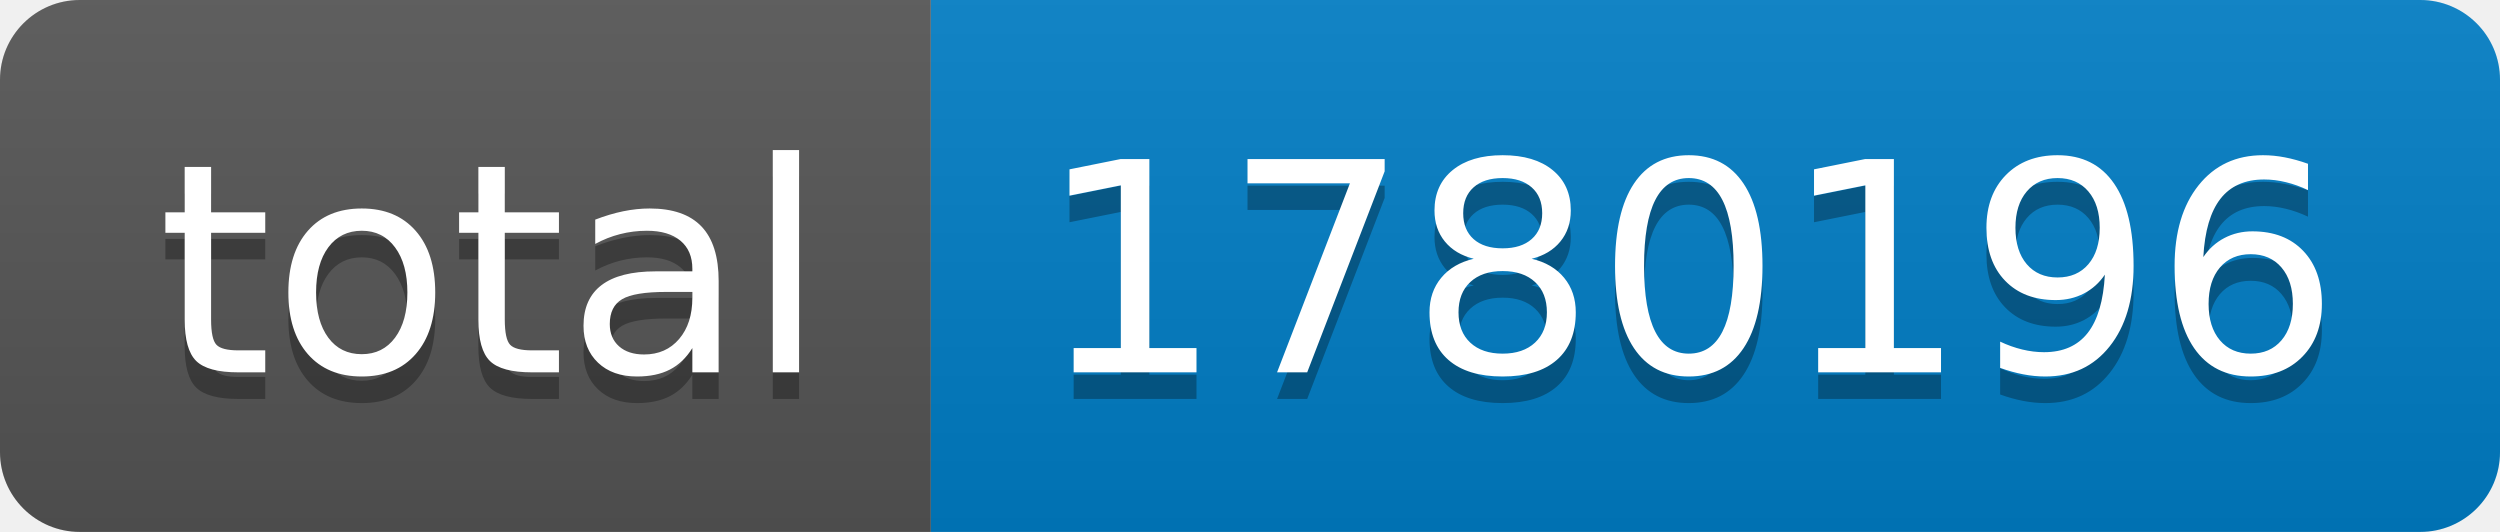
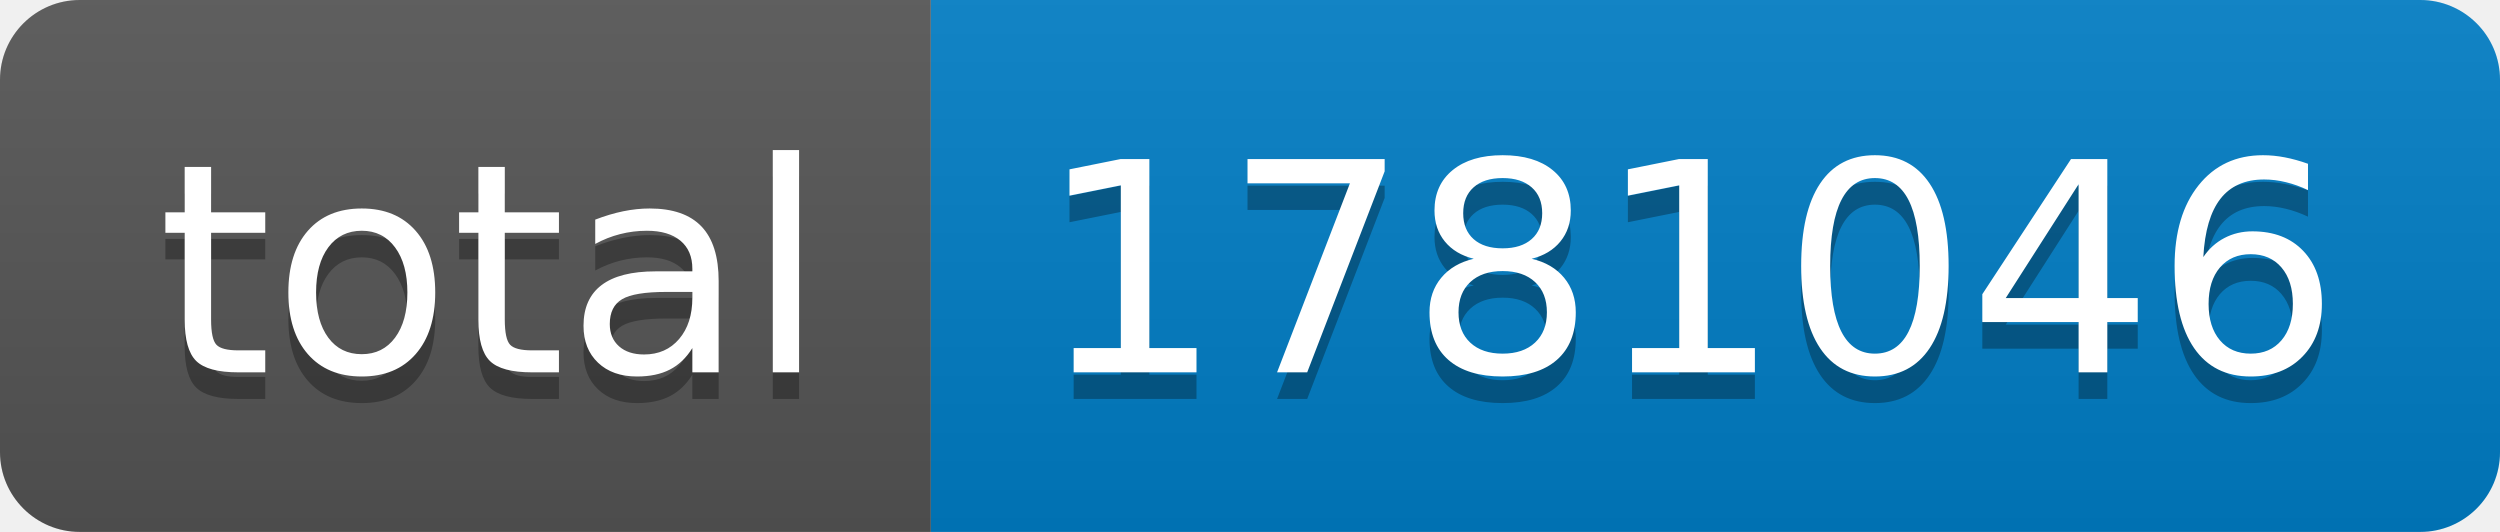
- <svg xmlns="http://www.w3.org/2000/svg" width="94" height="20" role="img" aria-label="total: 1780196">
+ <svg xmlns="http://www.w3.org/2000/svg" width="94" height="20" role="img" aria-label="total: 1781046">
  <linearGradient id="s" x2="0" y2="100%">
    <stop offset="0" stop-color="#bbb" stop-opacity=".1" />
    <stop offset="1" stop-opacity=".1" />
  </linearGradient>
  <clipPath id="r">
    <rect width="94" height="20" rx="3" fill="#fff" />
  </clipPath>
  <g clip-path="url(#r)">
    <rect width="35" height="20" fill="#555" />
    <rect x="35" width="59" height="20" fill="#007ec6" />
    <rect width="94" height="20" fill="url(#s)" />
  </g>
  <g fill="#fff" text-anchor="middle" font-family="Verdana,Geneva,DejaVu Sans,sans-serif" text-rendering="geometricPrecision" font-size="110">
    <text aria-hidden="true" x="185" y="150" fill="#010101" fill-opacity=".3" transform="scale(.1)" textLength="250">total</text>
    <text x="185" y="140" transform="scale(.1)" fill="#fff" textLength="250">total</text>
-     <text aria-hidden="true" x="635" y="150" fill="#010101" fill-opacity=".3" transform="scale(.1)" textLength="490">1780196</text>
-     <text x="635" y="140" transform="scale(.1)" fill="#fff" textLength="490">1780196</text>
+     <text aria-hidden="true" x="635" y="150" fill="#010101" fill-opacity=".3" transform="scale(.1)" textLength="490">1781046</text>
+     <text x="635" y="140" transform="scale(.1)" fill="#fff" textLength="490">1781046</text>
  </g>
</svg>
